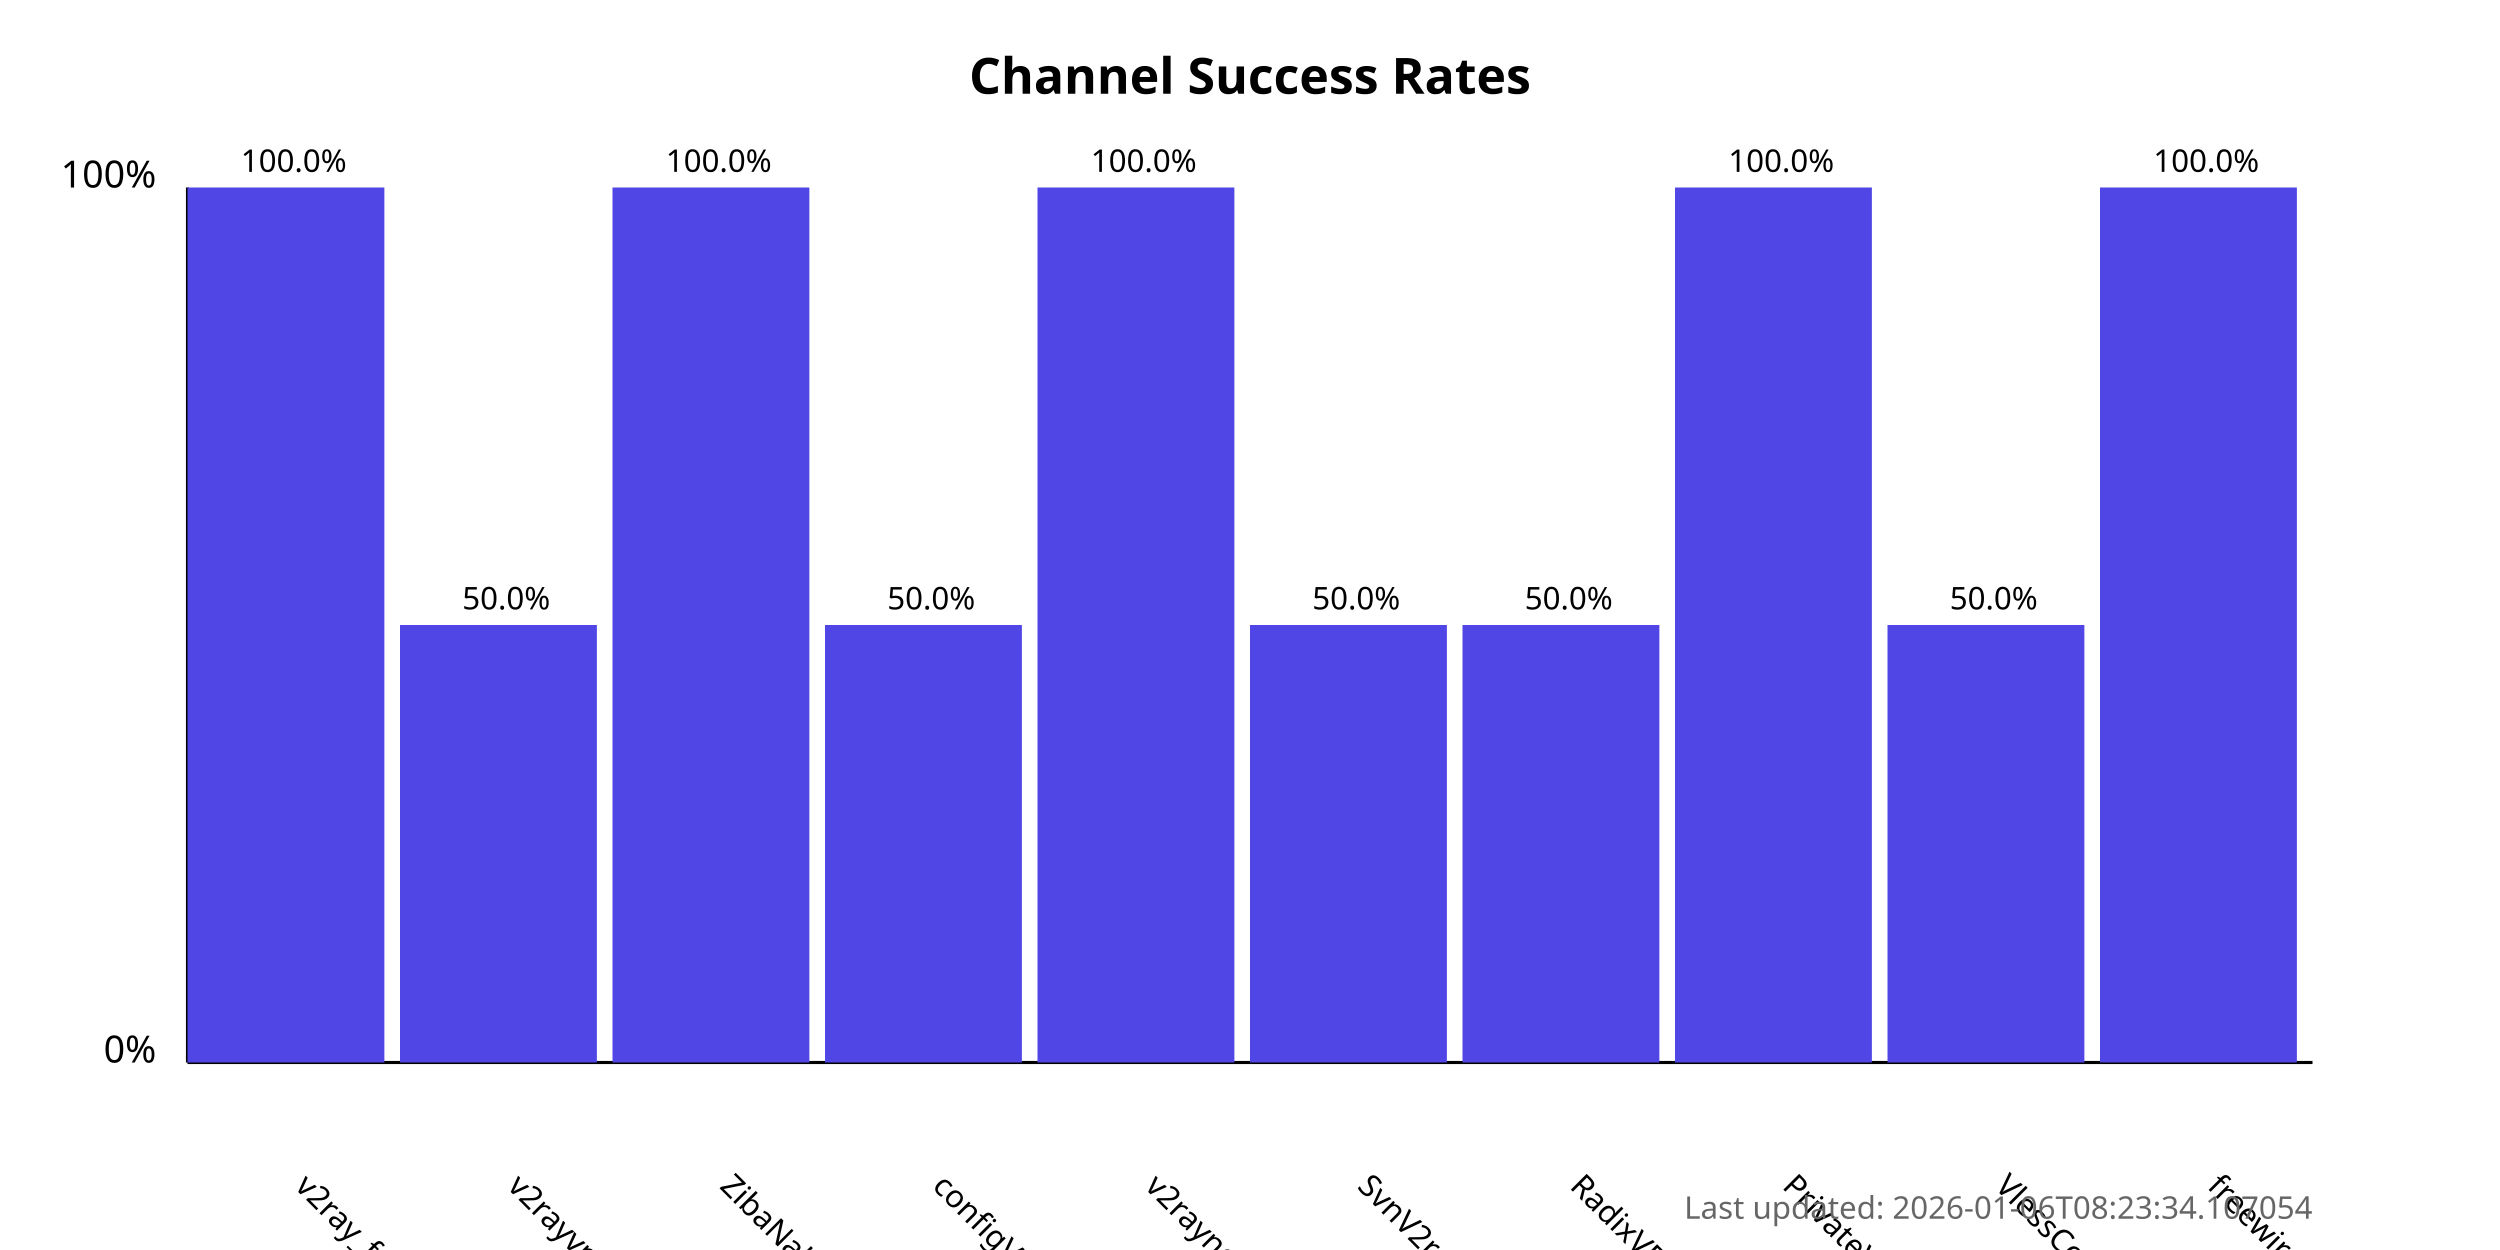
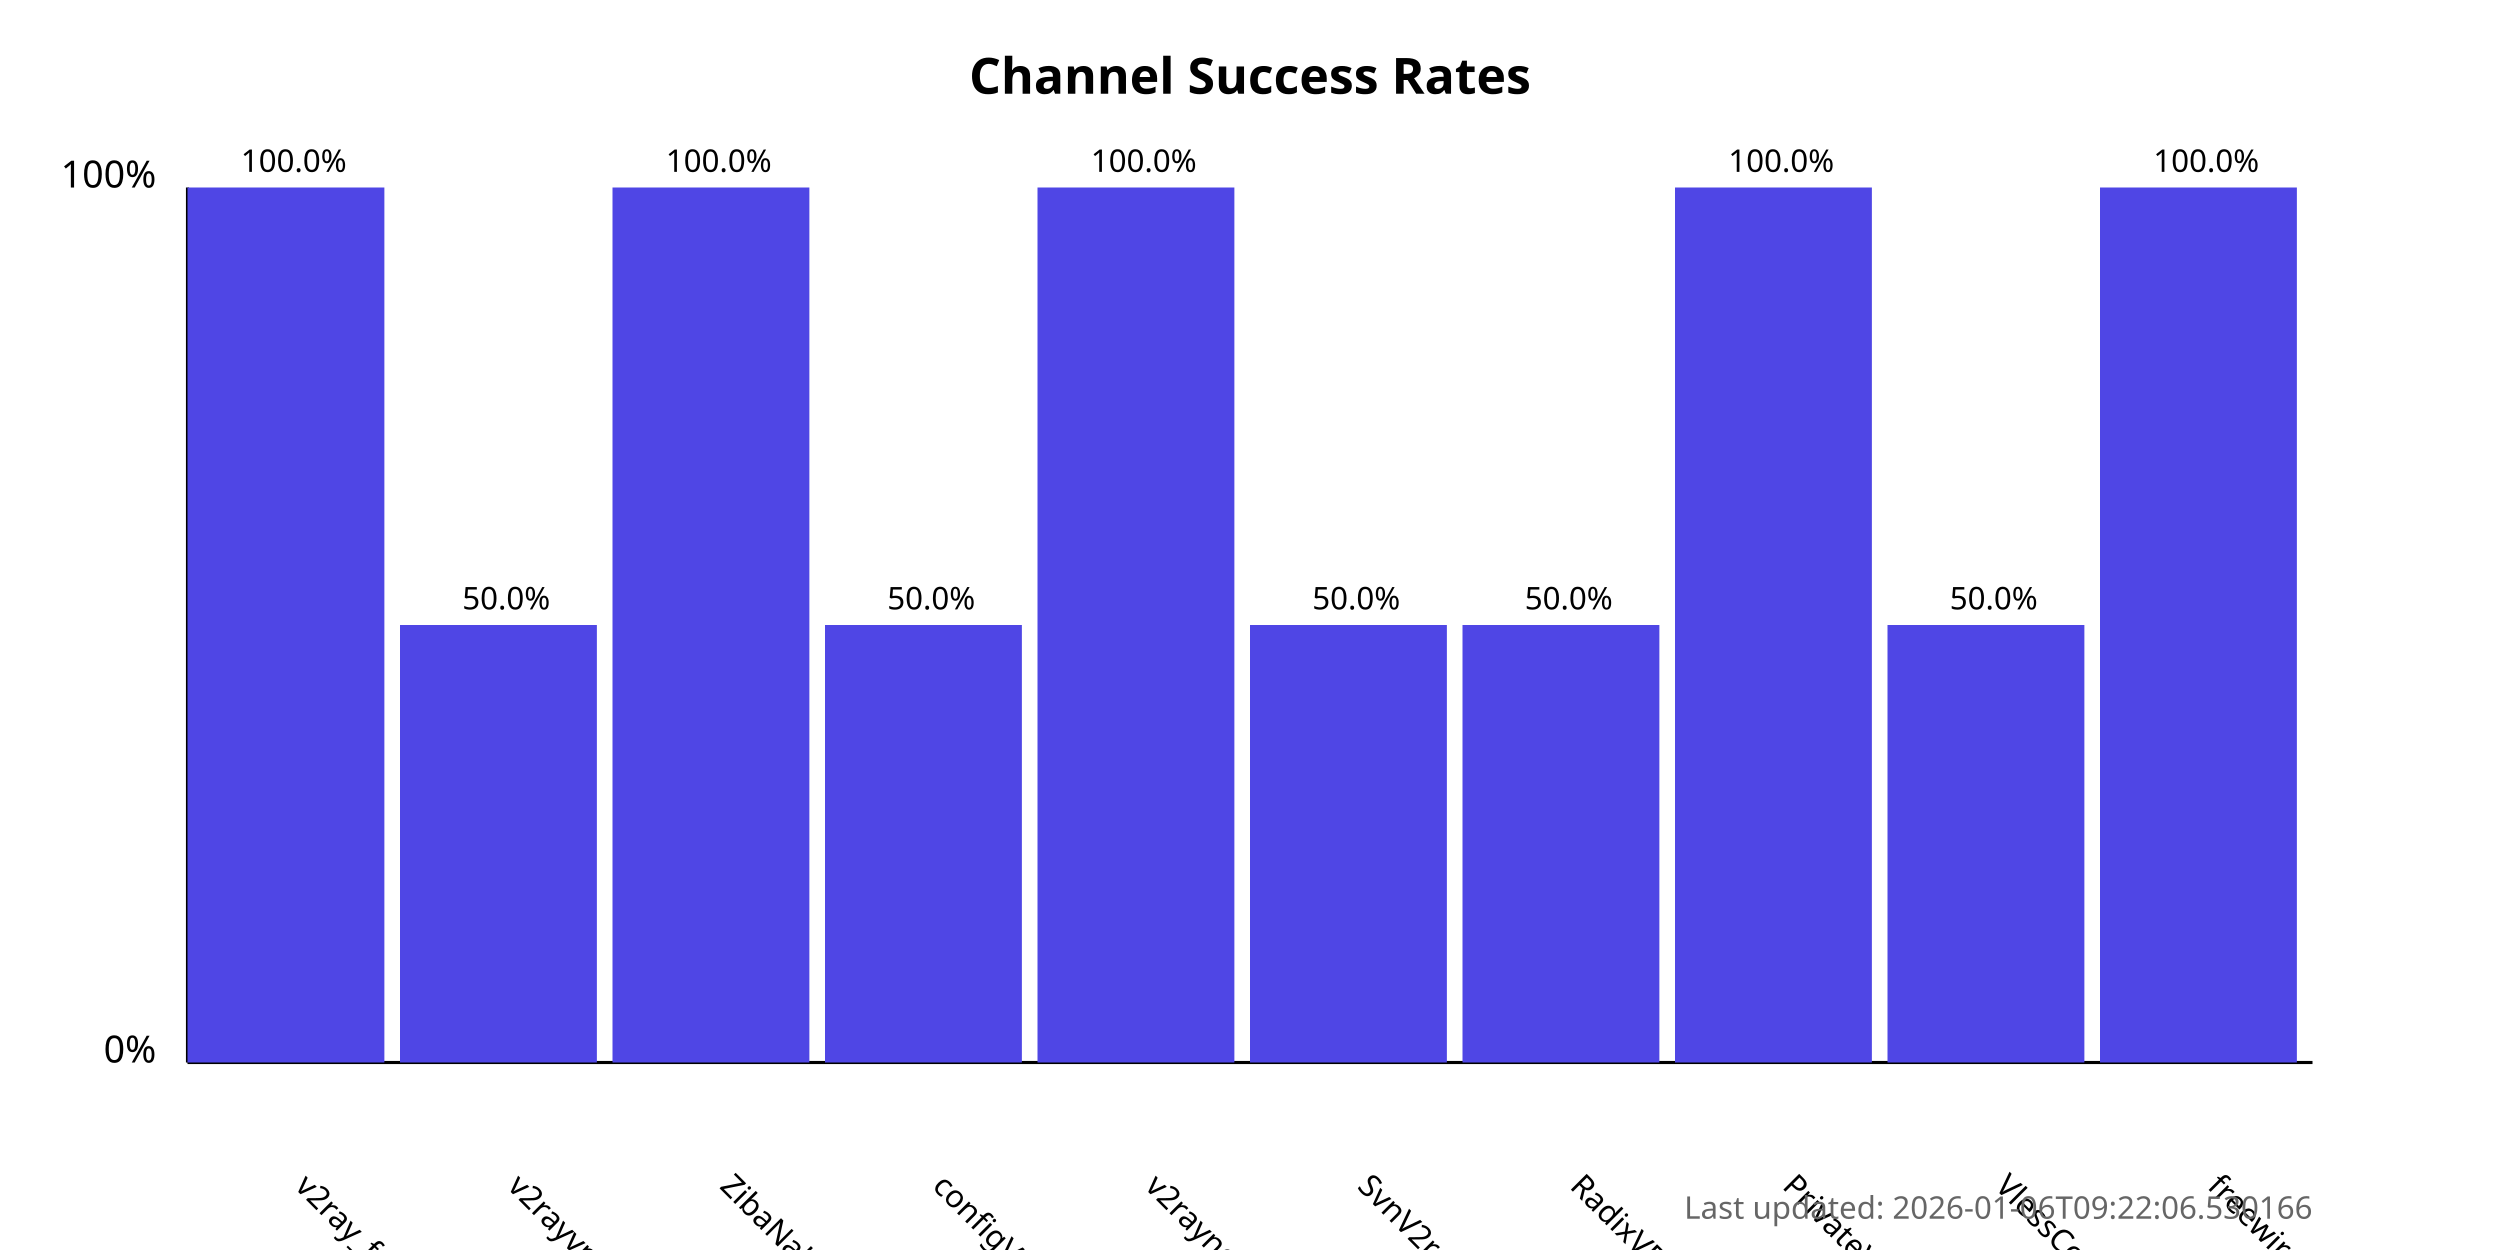
<svg xmlns="http://www.w3.org/2000/svg" width="800" height="400">
  <style>
            .chart-title { font: bold 16px sans-serif; }
            .axis-label { font: 12px sans-serif; }
            .tick-label { font: 10px sans-serif; }
            .bar { fill: #4f46e5; }
            .bar:hover { fill: #6366f1; }
            .timestamp { font: 10px sans-serif; fill: #666; }
        </style>
  <text x="400.0" y="30" text-anchor="middle" class="chart-title">
            Channel Success Rates
        </text>
  <line x1="60" y1="340" x2="60" y2="60" stroke="black" stroke-width="1" />
  <line x1="60" y1="340" x2="740" y2="340" stroke="black" stroke-width="1" />
  <text x="50" y="340" text-anchor="end" class="axis-label">0%</text>
  <text x="50" y="60" text-anchor="end" class="axis-label">100%</text>
  <g>
    <rect x="60" y="60.0" width="63.0" height="280.0" class="bar" />
    <text x="94.0" y="380" transform="rotate(45, 94.0, 380)" text-anchor="start" class="tick-label">
                v2ray_free_conf
            </text>
    <text x="94.0" y="55.0" text-anchor="middle" class="tick-label">
                100.0%
            </text>
  </g>
  <g>
    <rect x="128.0" y="200.0" width="63.0" height="140.0" class="bar" />
    <text x="162.0" y="380" transform="rotate(45, 162.0, 380)" text-anchor="start" class="tick-label">
                v2rayvpno
            </text>
    <text x="162.0" y="195.0" text-anchor="middle" class="tick-label">
                50.0%
            </text>
  </g>
  <g>
    <rect x="196.0" y="60.0" width="63.0" height="280.0" class="bar" />
    <text x="230.0" y="380" transform="rotate(45, 230.0, 380)" text-anchor="start" class="tick-label">
                ZibaNabz
            </text>
    <text x="230.0" y="55.0" text-anchor="middle" class="tick-label">
                100.0%
            </text>
  </g>
  <g>
    <rect x="264.0" y="200.0" width="63.0" height="140.0" class="bar" />
    <text x="298.0" y="380" transform="rotate(45, 298.0, 380)" text-anchor="start" class="tick-label">
                configV2rayForFree
            </text>
    <text x="298.0" y="195.0" text-anchor="middle" class="tick-label">
                50.0%
            </text>
  </g>
  <g>
    <rect x="332.0" y="60.0" width="63.0" height="280.0" class="bar" />
    <text x="366.0" y="380" transform="rotate(45, 366.0, 380)" text-anchor="start" class="tick-label">
                v2rayngvpn
            </text>
    <text x="366.0" y="55.0" text-anchor="middle" class="tick-label">
                100.0%
            </text>
  </g>
  <g>
    <rect x="400.0" y="200.0" width="63.0" height="140.0" class="bar" />
    <text x="434.0" y="380" transform="rotate(45, 434.0, 380)" text-anchor="start" class="tick-label">
                SvnV2ray
            </text>
    <text x="434.0" y="195.0" text-anchor="middle" class="tick-label">
                50.0%
            </text>
  </g>
  <g>
    <rect x="468.0" y="200.0" width="63.0" height="140.0" class="bar" />
    <text x="502.0" y="380" transform="rotate(45, 502.0, 380)" text-anchor="start" class="tick-label">
                RadixVPN
            </text>
    <text x="502.0" y="195.0" text-anchor="middle" class="tick-label">
                50.0%
            </text>
  </g>
  <g>
    <rect x="536.0" y="60.0" width="63.0" height="280.0" class="bar" />
    <text x="570.0" y="380" transform="rotate(45, 570.0, 380)" text-anchor="start" class="tick-label">
                PrivateVPNs
            </text>
    <text x="570.0" y="55.0" text-anchor="middle" class="tick-label">
                100.0%
            </text>
  </g>
  <g>
    <rect x="604.0" y="200.0" width="63.0" height="140.0" class="bar" />
    <text x="638.0" y="380" transform="rotate(45, 638.0, 380)" text-anchor="start" class="tick-label">
                VlessConfig
            </text>
    <text x="638.0" y="195.0" text-anchor="middle" class="tick-label">
                50.0%
            </text>
  </g>
  <g>
    <rect x="672.0" y="60.0" width="63.0" height="280.0" class="bar" />
    <text x="706.0" y="380" transform="rotate(45, 706.0, 380)" text-anchor="start" class="tick-label">
                freewireguard
            </text>
    <text x="706.0" y="55.0" text-anchor="middle" class="tick-label">
                100.0%
            </text>
  </g>
  <text x="740" y="390" text-anchor="end" class="timestamp">
-             Last updated: 2026-01-06T08:23:34.107054
+             Last updated: 2026-01-06T09:22:06.530166
        </text>
</svg>
